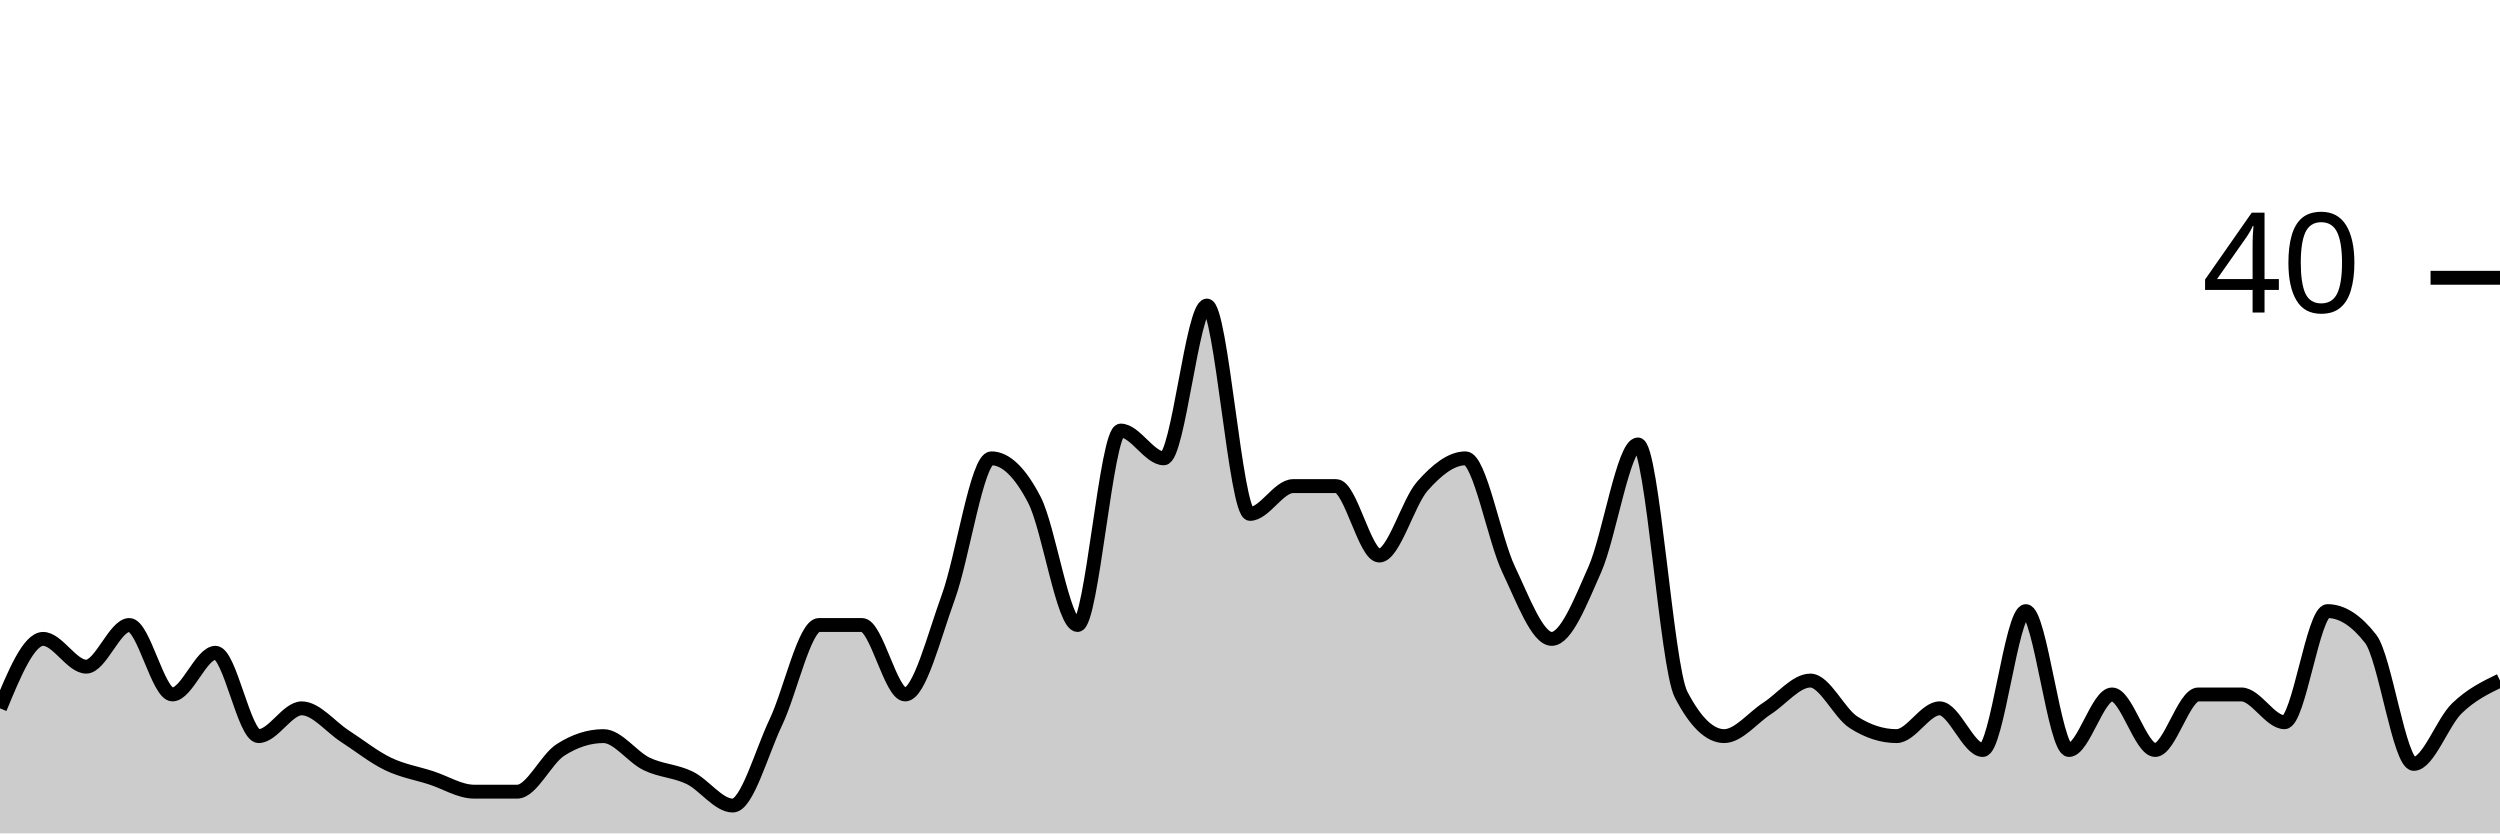
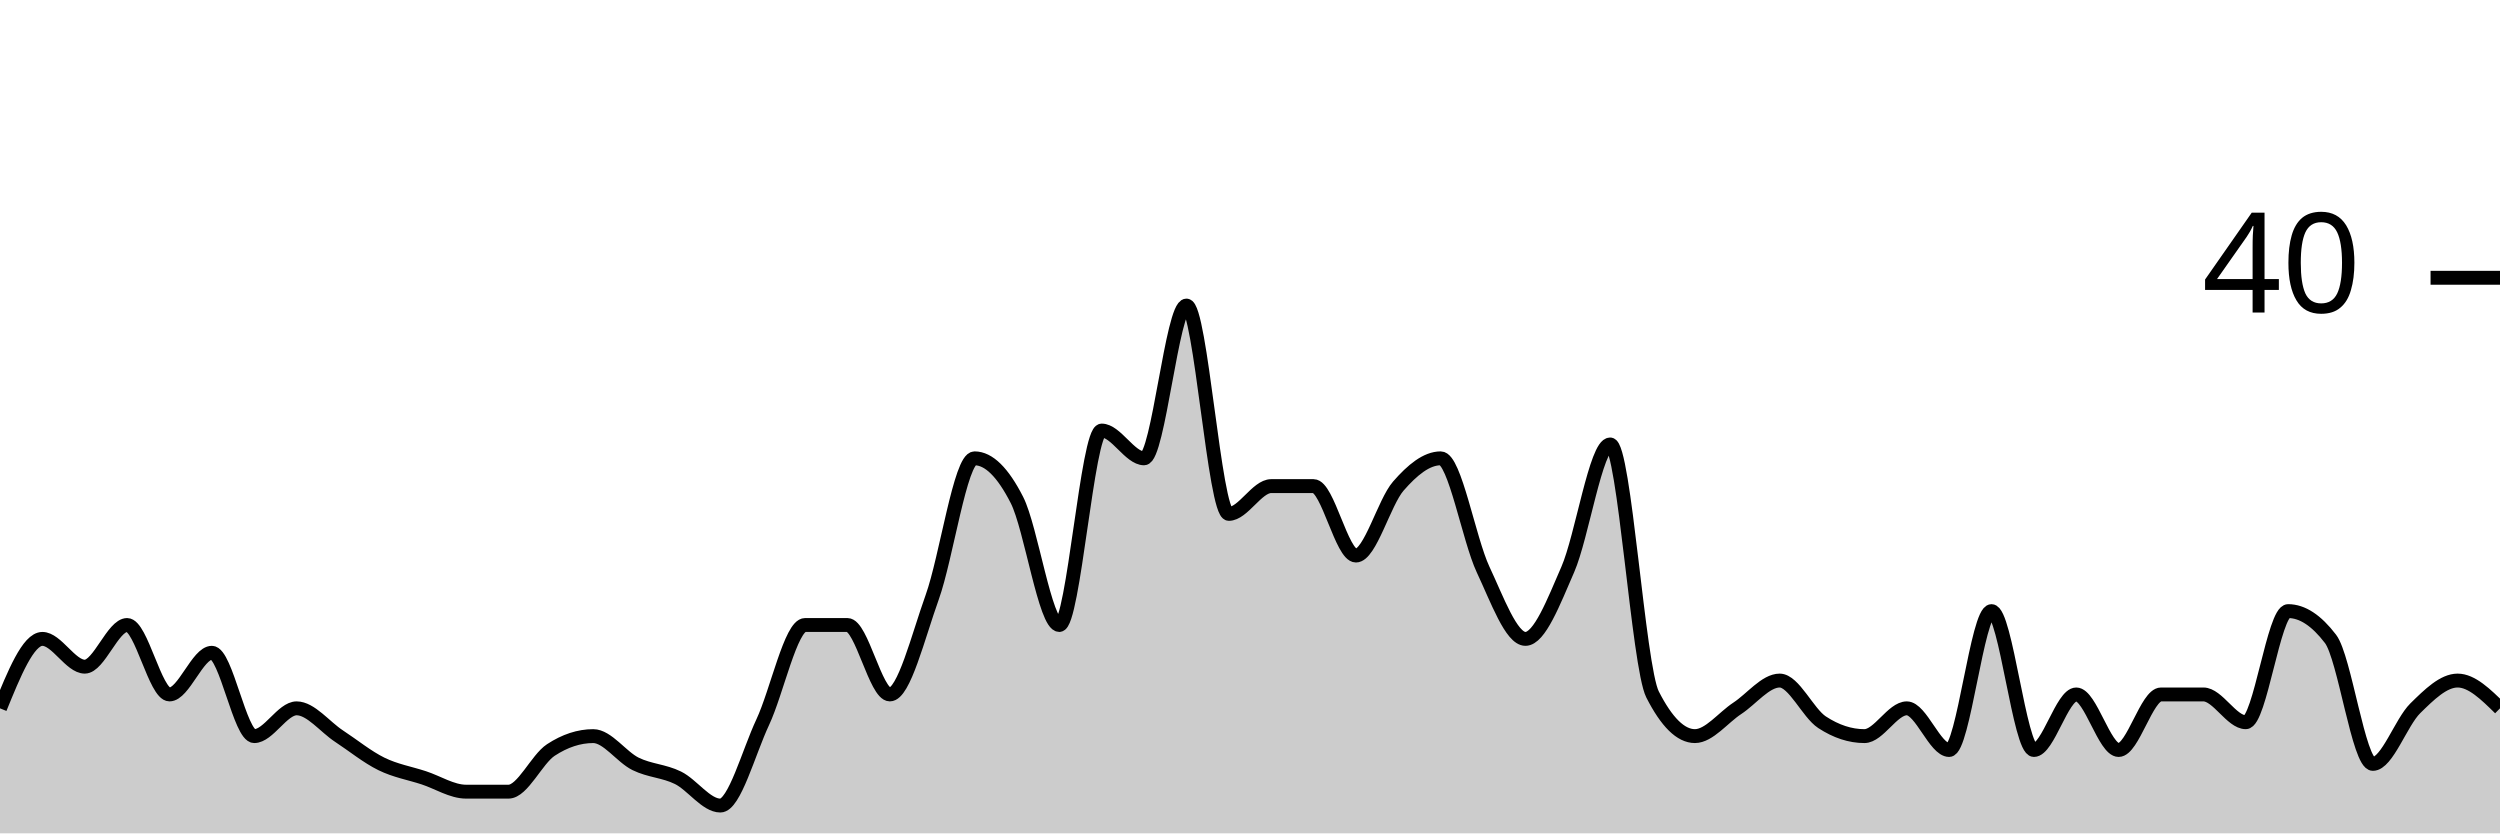
<svg xmlns="http://www.w3.org/2000/svg" viewBox="0 0 180 60">
  <g transform="translate(0,20)">
-     <path class="area" fill="rgba(0, 0, 0, 0.2)" d="M0,31C1.034,28.5,2.069,26,3.103,26C4.138,26,5.172,28,6.207,28C7.241,28,8.276,25,9.31,25C10.345,25,11.379,30,12.414,30C13.448,30,14.483,27,15.517,27C16.552,27,17.586,33,18.621,33C19.655,33,20.69,31,21.724,31C22.759,31,23.793,32.333,24.828,33C25.862,33.667,26.897,34.5,27.931,35C28.966,35.5,30,35.667,31.034,36C32.069,36.333,33.103,37,34.138,37C35.172,37,36.207,37,37.241,37C38.276,37,39.31,34.667,40.345,34C41.379,33.333,42.414,33,43.448,33C44.483,33,45.517,34.5,46.552,35C47.586,35.5,48.621,35.5,49.655,36C50.69,36.5,51.724,38,52.759,38C53.793,38,54.828,34.167,55.862,32C56.897,29.833,57.931,25,58.966,25C60,25,61.034,25,62.069,25C63.103,25,64.138,30,65.172,30C66.207,30,67.241,25.833,68.276,23C69.31,20.167,70.345,13,71.379,13C72.414,13,73.448,14,74.483,16C75.517,18,76.552,25,77.586,25C78.621,25,79.655,11,80.69,11C81.724,11,82.759,13,83.793,13C84.828,13,85.862,2,86.897,2C87.931,2,88.966,17,90,17C91.034,17,92.069,15,93.103,15C94.138,15,95.172,15,96.207,15C97.241,15,98.276,20,99.31,20C100.345,20,101.379,16.167,102.414,15C103.448,13.833,104.483,13,105.517,13C106.552,13,107.586,18.833,108.621,21C109.655,23.167,110.69,26,111.724,26C112.759,26,113.793,23.333,114.828,21C115.862,18.667,116.897,12,117.931,12C118.966,12,120,28,121.034,30C122.069,32,123.103,33,124.138,33C125.172,33,126.207,31.667,127.241,31C128.276,30.333,129.31,29,130.345,29C131.379,29,132.414,31.333,133.448,32C134.483,32.667,135.517,33,136.552,33C137.586,33,138.621,31,139.655,31C140.69,31,141.724,34,142.759,34C143.793,34,144.828,24,145.862,24C146.897,24,147.931,34,148.966,34C150,34,151.034,30,152.069,30C153.103,30,154.138,34,155.172,34C156.207,34,157.241,30,158.276,30C159.31,30,160.345,30,161.379,30C162.414,30,163.448,32,164.483,32C165.517,32,166.552,24,167.586,24C168.621,24,169.655,24.667,170.69,26C171.724,27.333,172.759,35,173.793,35C174.828,35,175.862,32,176.897,31C177.931,30,178.966,29.5,180,29L180,40C178.966,40,177.931,40,176.897,40C175.862,40,174.828,40,173.793,40C172.759,40,171.724,40,170.69,40C169.655,40,168.621,40,167.586,40C166.552,40,165.517,40,164.483,40C163.448,40,162.414,40,161.379,40C160.345,40,159.31,40,158.276,40C157.241,40,156.207,40,155.172,40C154.138,40,153.103,40,152.069,40C151.034,40,150,40,148.966,40C147.931,40,146.897,40,145.862,40C144.828,40,143.793,40,142.759,40C141.724,40,140.69,40,139.655,40C138.621,40,137.586,40,136.552,40C135.517,40,134.483,40,133.448,40C132.414,40,131.379,40,130.345,40C129.31,40,128.276,40,127.241,40C126.207,40,125.172,40,124.138,40C123.103,40,122.069,40,121.034,40C120,40,118.966,40,117.931,40C116.897,40,115.862,40,114.828,40C113.793,40,112.759,40,111.724,40C110.69,40,109.655,40,108.621,40C107.586,40,106.552,40,105.517,40C104.483,40,103.448,40,102.414,40C101.379,40,100.345,40,99.31,40C98.276,40,97.241,40,96.207,40C95.172,40,94.138,40,93.103,40C92.069,40,91.034,40,90,40C88.966,40,87.931,40,86.897,40C85.862,40,84.828,40,83.793,40C82.759,40,81.724,40,80.69,40C79.655,40,78.621,40,77.586,40C76.552,40,75.517,40,74.483,40C73.448,40,72.414,40,71.379,40C70.345,40,69.31,40,68.276,40C67.241,40,66.207,40,65.172,40C64.138,40,63.103,40,62.069,40C61.034,40,60,40,58.966,40C57.931,40,56.897,40,55.862,40C54.828,40,53.793,40,52.759,40C51.724,40,50.69,40,49.655,40C48.621,40,47.586,40,46.552,40C45.517,40,44.483,40,43.448,40C42.414,40,41.379,40,40.345,40C39.31,40,38.276,40,37.241,40C36.207,40,35.172,40,34.138,40C33.103,40,32.069,40,31.034,40C30,40,28.966,40,27.931,40C26.897,40,25.862,40,24.828,40C23.793,40,22.759,40,21.724,40C20.69,40,19.655,40,18.621,40C17.586,40,16.552,40,15.517,40C14.483,40,13.448,40,12.414,40C11.379,40,10.345,40,9.31,40C8.276,40,7.241,40,6.207,40C5.172,40,4.138,40,3.103,40C2.069,40,1.034,40,0,40Z" />
-     <path class="line" stroke="black" fill="none" d="M0,31C1.034,28.5,2.069,26,3.103,26C4.138,26,5.172,28,6.207,28C7.241,28,8.276,25,9.31,25C10.345,25,11.379,30,12.414,30C13.448,30,14.483,27,15.517,27C16.552,27,17.586,33,18.621,33C19.655,33,20.69,31,21.724,31C22.759,31,23.793,32.333,24.828,33C25.862,33.667,26.897,34.5,27.931,35C28.966,35.5,30,35.667,31.034,36C32.069,36.333,33.103,37,34.138,37C35.172,37,36.207,37,37.241,37C38.276,37,39.31,34.667,40.345,34C41.379,33.333,42.414,33,43.448,33C44.483,33,45.517,34.5,46.552,35C47.586,35.5,48.621,35.5,49.655,36C50.69,36.5,51.724,38,52.759,38C53.793,38,54.828,34.167,55.862,32C56.897,29.833,57.931,25,58.966,25C60,25,61.034,25,62.069,25C63.103,25,64.138,30,65.172,30C66.207,30,67.241,25.833,68.276,23C69.31,20.167,70.345,13,71.379,13C72.414,13,73.448,14,74.483,16C75.517,18,76.552,25,77.586,25C78.621,25,79.655,11,80.69,11C81.724,11,82.759,13,83.793,13C84.828,13,85.862,2,86.897,2C87.931,2,88.966,17,90,17C91.034,17,92.069,15,93.103,15C94.138,15,95.172,15,96.207,15C97.241,15,98.276,20,99.31,20C100.345,20,101.379,16.167,102.414,15C103.448,13.833,104.483,13,105.517,13C106.552,13,107.586,18.833,108.621,21C109.655,23.167,110.69,26,111.724,26C112.759,26,113.793,23.333,114.828,21C115.862,18.667,116.897,12,117.931,12C118.966,12,120,28,121.034,30C122.069,32,123.103,33,124.138,33C125.172,33,126.207,31.667,127.241,31C128.276,30.333,129.31,29,130.345,29C131.379,29,132.414,31.333,133.448,32C134.483,32.667,135.517,33,136.552,33C137.586,33,138.621,31,139.655,31C140.69,31,141.724,34,142.759,34C143.793,34,144.828,24,145.862,24C146.897,24,147.931,34,148.966,34C150,34,151.034,30,152.069,30C153.103,30,154.138,34,155.172,34C156.207,34,157.241,30,158.276,30C159.31,30,160.345,30,161.379,30C162.414,30,163.448,32,164.483,32C165.517,32,166.552,24,167.586,24C168.621,24,169.655,24.667,170.69,26C171.724,27.333,172.759,35,173.793,35C174.828,35,175.862,32,176.897,31C177.931,30,178.966,29.5,180,29" />
+     <path class="area" fill="rgba(0, 0, 0, 0.2)" d="M0,31C1.017,28.5,2.034,26,3.051,26C4.068,26,5.085,28,6.102,28C7.119,28,8.136,25,9.153,25C10.169,25,11.186,30,12.203,30C13.22,30,14.237,27,15.254,27C16.271,27,17.288,33,18.305,33C19.322,33,20.339,31,21.356,31C22.373,31,23.39,32.333,24.407,33C25.424,33.667,26.441,34.5,27.458,35C28.475,35.5,29.492,35.667,30.508,36C31.525,36.333,32.542,37,33.559,37C34.576,37,35.593,37,36.61,37C37.627,37,38.644,34.667,39.661,34C40.678,33.333,41.695,33,42.712,33C43.729,33,44.746,34.5,45.763,35C46.78,35.5,47.797,35.5,48.814,36C49.831,36.5,50.847,38,51.864,38C52.881,38,53.898,34.167,54.915,32C55.932,29.833,56.949,25,57.966,25C58.983,25,60,25,61.017,25C62.034,25,63.051,30,64.068,30C65.085,30,66.102,25.833,67.119,23C68.136,20.167,69.153,13,70.169,13C71.186,13,72.203,14,73.22,16C74.237,18,75.254,25,76.271,25C77.288,25,78.305,11,79.322,11C80.339,11,81.356,13,82.373,13C83.39,13,84.407,2,85.424,2C86.441,2,87.458,17,88.475,17C89.492,17,90.508,15,91.525,15C92.542,15,93.559,15,94.576,15C95.593,15,96.61,20,97.627,20C98.644,20,99.661,16.167,100.678,15C101.695,13.833,102.712,13,103.729,13C104.746,13,105.763,18.833,106.78,21C107.797,23.167,108.814,26,109.831,26C110.847,26,111.864,23.333,112.881,21C113.898,18.667,114.915,12,115.932,12C116.949,12,117.966,28,118.983,30C120,32,121.017,33,122.034,33C123.051,33,124.068,31.667,125.085,31C126.102,30.333,127.119,29,128.136,29C129.153,29,130.169,31.333,131.186,32C132.203,32.667,133.22,33,134.237,33C135.254,33,136.271,31,137.288,31C138.305,31,139.322,34,140.339,34C141.356,34,142.373,24,143.39,24C144.407,24,145.424,34,146.441,34C147.458,34,148.475,30,149.492,30C150.508,30,151.525,34,152.542,34C153.559,34,154.576,30,155.593,30C156.61,30,157.627,30,158.644,30C159.661,30,160.678,32,161.695,32C162.712,32,163.729,24,164.746,24C165.763,24,166.78,24.667,167.797,26C168.814,27.333,169.831,35,170.847,35C171.864,35,172.881,32,173.898,31C174.915,30,175.932,29,176.949,29C177.966,29,178.983,30,180,31L180,40C178.983,40,177.966,40,176.949,40C175.932,40,174.915,40,173.898,40C172.881,40,171.864,40,170.847,40C169.831,40,168.814,40,167.797,40C166.78,40,165.763,40,164.746,40C163.729,40,162.712,40,161.695,40C160.678,40,159.661,40,158.644,40C157.627,40,156.61,40,155.593,40C154.576,40,153.559,40,152.542,40C151.525,40,150.508,40,149.492,40C148.475,40,147.458,40,146.441,40C145.424,40,144.407,40,143.39,40C142.373,40,141.356,40,140.339,40C139.322,40,138.305,40,137.288,40C136.271,40,135.254,40,134.237,40C133.22,40,132.203,40,131.186,40C130.169,40,129.153,40,128.136,40C127.119,40,126.102,40,125.085,40C124.068,40,123.051,40,122.034,40C121.017,40,120,40,118.983,40C117.966,40,116.949,40,115.932,40C114.915,40,113.898,40,112.881,40C111.864,40,110.847,40,109.831,40C108.814,40,107.797,40,106.78,40C105.763,40,104.746,40,103.729,40C102.712,40,101.695,40,100.678,40C99.661,40,98.644,40,97.627,40C96.61,40,95.593,40,94.576,40C93.559,40,92.542,40,91.525,40C90.508,40,89.492,40,88.475,40C87.458,40,86.441,40,85.424,40C84.407,40,83.39,40,82.373,40C81.356,40,80.339,40,79.322,40C78.305,40,77.288,40,76.271,40C75.254,40,74.237,40,73.22,40C72.203,40,71.186,40,70.169,40C69.153,40,68.136,40,67.119,40C66.102,40,65.085,40,64.068,40C63.051,40,62.034,40,61.017,40C60,40,58.983,40,57.966,40C56.949,40,55.932,40,54.915,40C53.898,40,52.881,40,51.864,40C50.847,40,49.831,40,48.814,40C47.797,40,46.78,40,45.763,40C44.746,40,43.729,40,42.712,40C41.695,40,40.678,40,39.661,40C38.644,40,37.627,40,36.61,40C35.593,40,34.576,40,33.559,40C32.542,40,31.525,40,30.508,40C29.492,40,28.475,40,27.458,40C26.441,40,25.424,40,24.407,40C23.39,40,22.373,40,21.356,40C20.339,40,19.322,40,18.305,40C17.288,40,16.271,40,15.254,40C14.237,40,13.22,40,12.203,40C11.186,40,10.169,40,9.153,40C8.136,40,7.119,40,6.102,40C5.085,40,4.068,40,3.051,40C2.034,40,1.017,40,0,40Z" />
+     <path class="line" stroke="black" fill="none" d="M0,31C1.017,28.5,2.034,26,3.051,26C4.068,26,5.085,28,6.102,28C7.119,28,8.136,25,9.153,25C10.169,25,11.186,30,12.203,30C13.22,30,14.237,27,15.254,27C16.271,27,17.288,33,18.305,33C19.322,33,20.339,31,21.356,31C22.373,31,23.39,32.333,24.407,33C25.424,33.667,26.441,34.5,27.458,35C28.475,35.5,29.492,35.667,30.508,36C31.525,36.333,32.542,37,33.559,37C34.576,37,35.593,37,36.61,37C37.627,37,38.644,34.667,39.661,34C40.678,33.333,41.695,33,42.712,33C43.729,33,44.746,34.5,45.763,35C46.78,35.5,47.797,35.5,48.814,36C49.831,36.5,50.847,38,51.864,38C52.881,38,53.898,34.167,54.915,32C55.932,29.833,56.949,25,57.966,25C58.983,25,60,25,61.017,25C62.034,25,63.051,30,64.068,30C65.085,30,66.102,25.833,67.119,23C68.136,20.167,69.153,13,70.169,13C71.186,13,72.203,14,73.22,16C74.237,18,75.254,25,76.271,25C77.288,25,78.305,11,79.322,11C80.339,11,81.356,13,82.373,13C83.39,13,84.407,2,85.424,2C86.441,2,87.458,17,88.475,17C89.492,17,90.508,15,91.525,15C92.542,15,93.559,15,94.576,15C95.593,15,96.61,20,97.627,20C98.644,20,99.661,16.167,100.678,15C101.695,13.833,102.712,13,103.729,13C104.746,13,105.763,18.833,106.78,21C107.797,23.167,108.814,26,109.831,26C110.847,26,111.864,23.333,112.881,21C113.898,18.667,114.915,12,115.932,12C116.949,12,117.966,28,118.983,30C120,32,121.017,33,122.034,33C123.051,33,124.068,31.667,125.085,31C126.102,30.333,127.119,29,128.136,29C129.153,29,130.169,31.333,131.186,32C132.203,32.667,133.22,33,134.237,33C135.254,33,136.271,31,137.288,31C138.305,31,139.322,34,140.339,34C141.356,34,142.373,24,143.39,24C144.407,24,145.424,34,146.441,34C147.458,34,148.475,30,149.492,30C150.508,30,151.525,34,152.542,34C153.559,34,154.576,30,155.593,30C156.61,30,157.627,30,158.644,30C159.661,30,160.678,32,161.695,32C162.712,32,163.729,24,164.746,24C165.763,24,166.78,24.667,167.797,26C168.814,27.333,169.831,35,170.847,35C171.864,35,172.881,32,173.898,31C174.915,30,175.932,29,176.949,29C177.966,29,178.983,30,180,31" />
    <path class="axis-ceiling" stroke-width="1" stroke="black" fill="none" d="M175,0L180,0" />
    <text class="axis-ceiling-label" font-family="sans-serif" text-anchor="end" font-size="10px" x="170" y="2.5">40</text>
  </g>
</svg>
